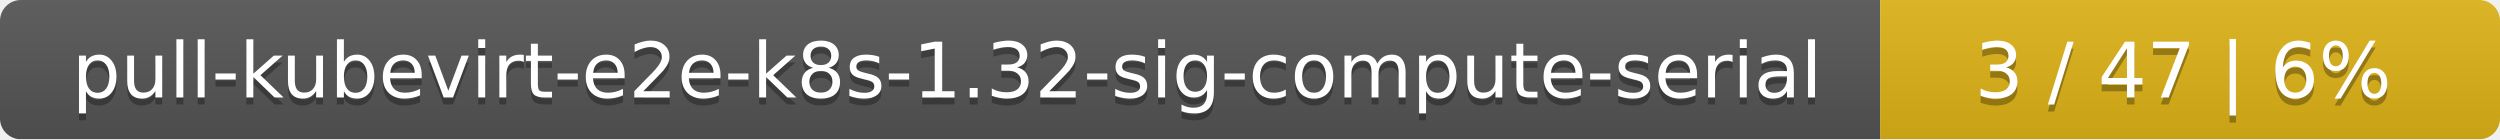
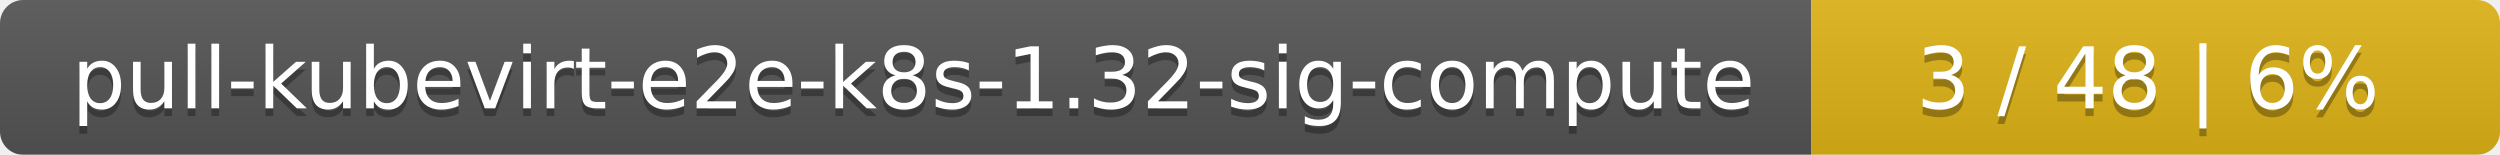
- <svg xmlns="http://www.w3.org/2000/svg" width="359" height="20">
+ <svg xmlns="http://www.w3.org/2000/svg" width="323" height="20">
  <linearGradient id="smooth" x2="0" y2="100%">
    <stop offset="0" stop-color="#bbb" stop-opacity=".1" />
    <stop offset="1" stop-opacity=".1" />
  </linearGradient>
  <mask id="round">
-     <rect width="359" height="20" rx="3" fill="#fff" />
+     <rect width="323" height="20" rx="3" fill="#fff" />
  </mask>
  <g mask="url(#round)">
-     <rect width="270" height="20" fill="#555" />
-     <rect x="270" width="89" height="20" fill="#dfb317" />
-     <rect width="359" height="20" fill="url(#smooth)" />
+     <rect width="234" height="20" fill="#555" />
+     <rect x="234" width="89" height="20" fill="#dfb317" />
+     <rect width="323" height="20" fill="url(#smooth)" />
  </g>
  <g fill="#fff" text-anchor="middle" font-family="DejaVu Sans,Verdana,Geneva,sans-serif" font-size="11">
-     <text x="136" y="15" fill="#010101" fill-opacity=".3">pull-kubevirt-e2e-k8s-1.32-sig-compute-serial</text>
-     <text x="136" y="14">pull-kubevirt-e2e-k8s-1.32-sig-compute-serial</text>
-     <text x="313.5" y="15" fill="#010101" fill-opacity=".3">3 / 47    |    6%</text>
-     <text x="313.5" y="14">3 / 47    |    6%</text>
+     <text x="118" y="15" fill="#010101" fill-opacity=".3">pull-kubevirt-e2e-k8s-1.32-sig-compute</text>
+     <text x="118" y="14">pull-kubevirt-e2e-k8s-1.32-sig-compute</text>
+     <text x="277.5" y="15" fill="#010101" fill-opacity=".3">3 / 48    |    6%</text>
+     <text x="277.5" y="14">3 / 48    |    6%</text>
  </g>
</svg>
